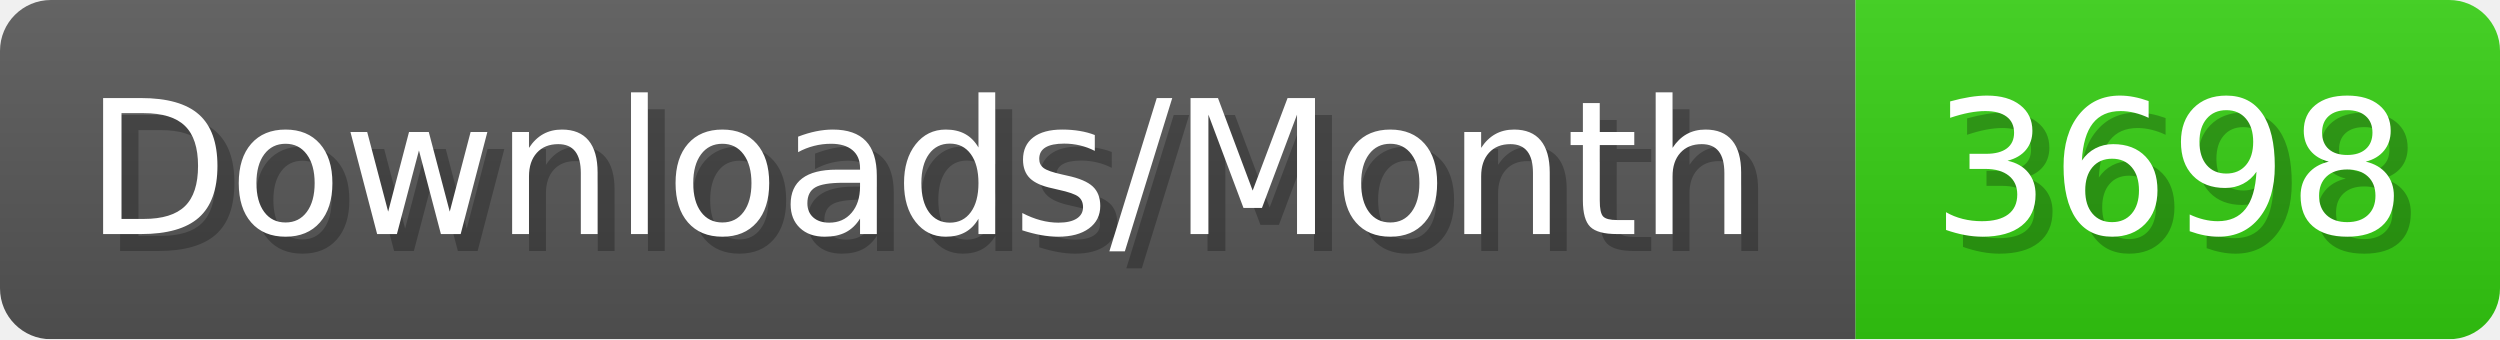
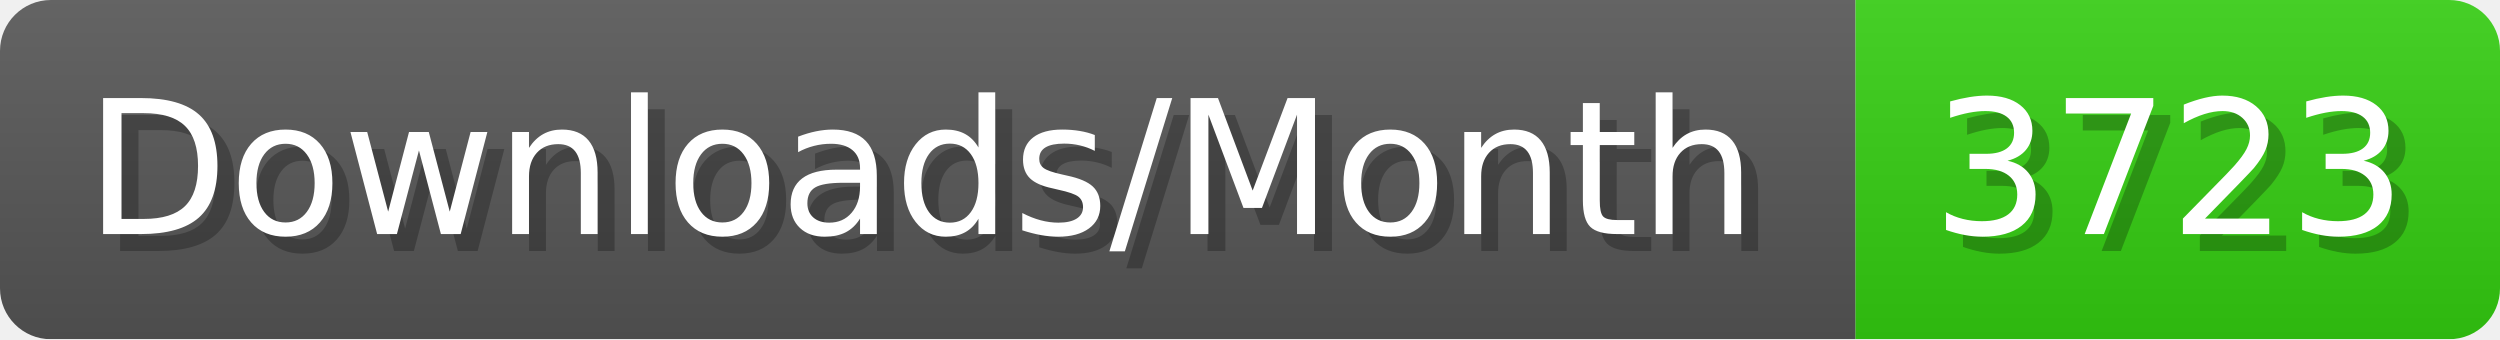
- <svg xmlns="http://www.w3.org/2000/svg" width="147.4" height="20" viewBox="0 0 1474 200" role="img" aria-label="Downloads/Month: 3698">
+ <svg xmlns="http://www.w3.org/2000/svg" width="147.4" height="20" viewBox="0 0 1474 200" role="img" aria-label="Downloads/Month: 3723">
  <linearGradient id="YlXUI" x2="0" y2="100%">
    <stop offset="0" stop-opacity=".1" stop-color="#EEE" />
    <stop offset="1" stop-opacity=".1" />
  </linearGradient>
  <mask id="JHhop">
    <rect width="1474" height="200" rx="30" fill="#FFF" />
  </mask>
  <g mask="url(#JHhop)">
    <rect width="1094" height="200" fill="#555" />
    <rect width="380" height="200" fill="#3C1" x="1094" />
    <rect width="1474" height="200" fill="url(#YlXUI)" />
  </g>
  <g aria-hidden="true" fill="#fff" text-anchor="start" font-family="Verdana,DejaVu Sans,sans-serif" font-size="110">
    <text x="60" y="148" textLength="994" fill="#000" opacity="0.25">Downloads/Month</text>
    <text x="50" y="138" textLength="994">Downloads/Month</text>
-     <text x="1149" y="148" textLength="280" fill="#000" opacity="0.25">3698</text>
-     <text x="1139" y="138" textLength="280">3698</text>
+     <text x="1149" y="148" textLength="280" fill="#000" opacity="0.25">3723</text>
+     <text x="1139" y="138" textLength="280">3723</text>
  </g>
</svg>
